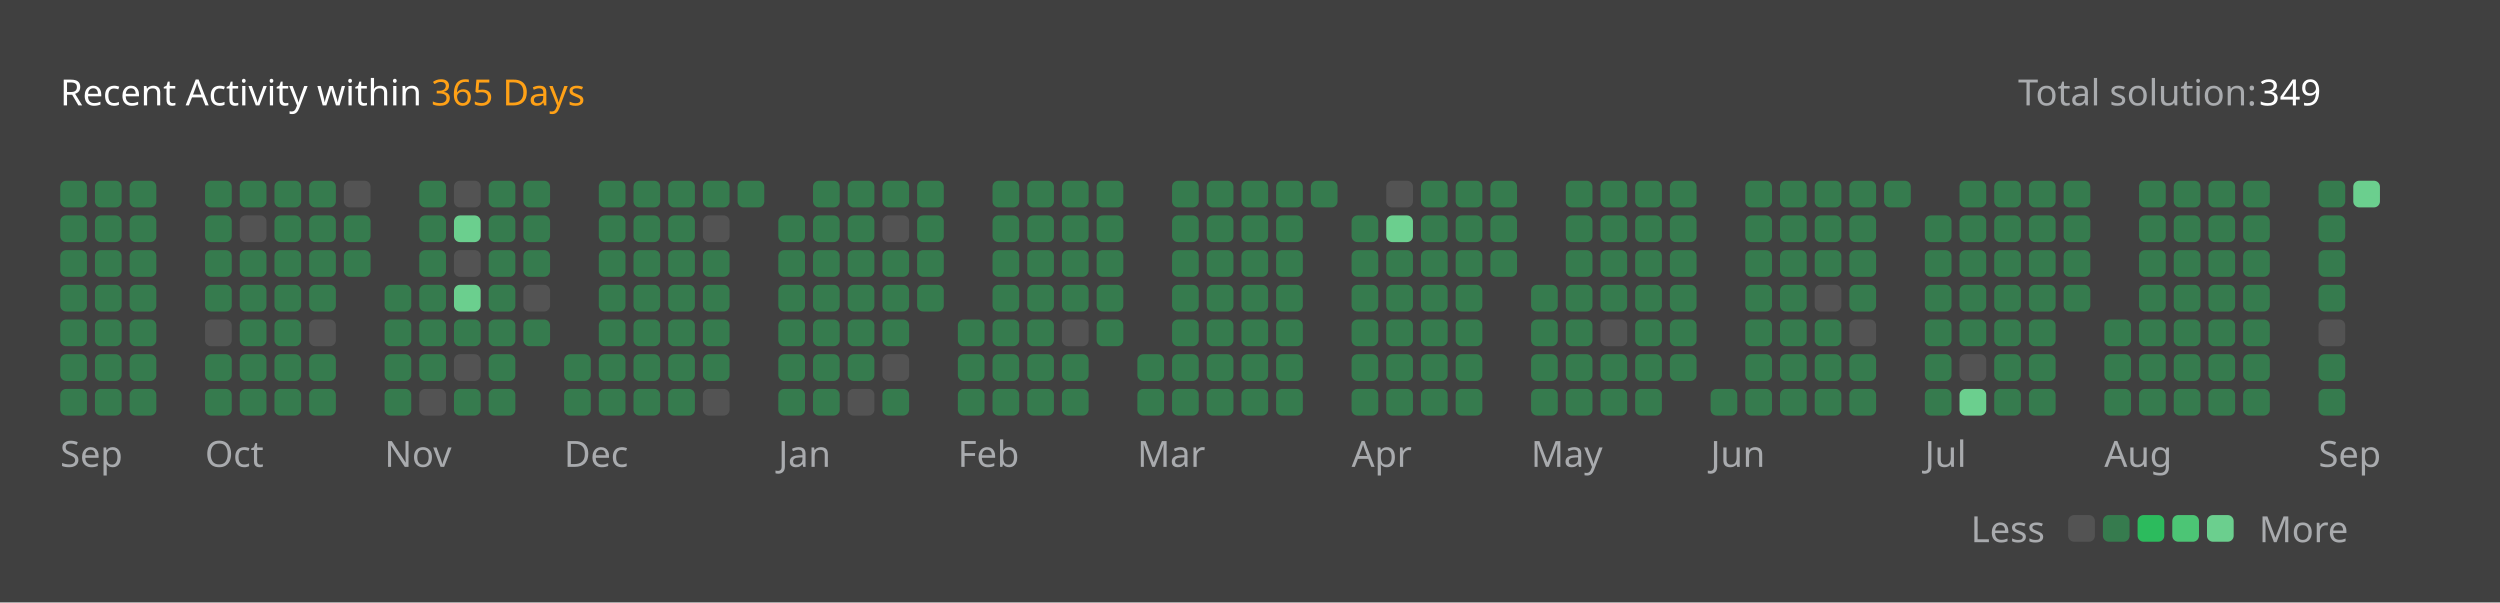
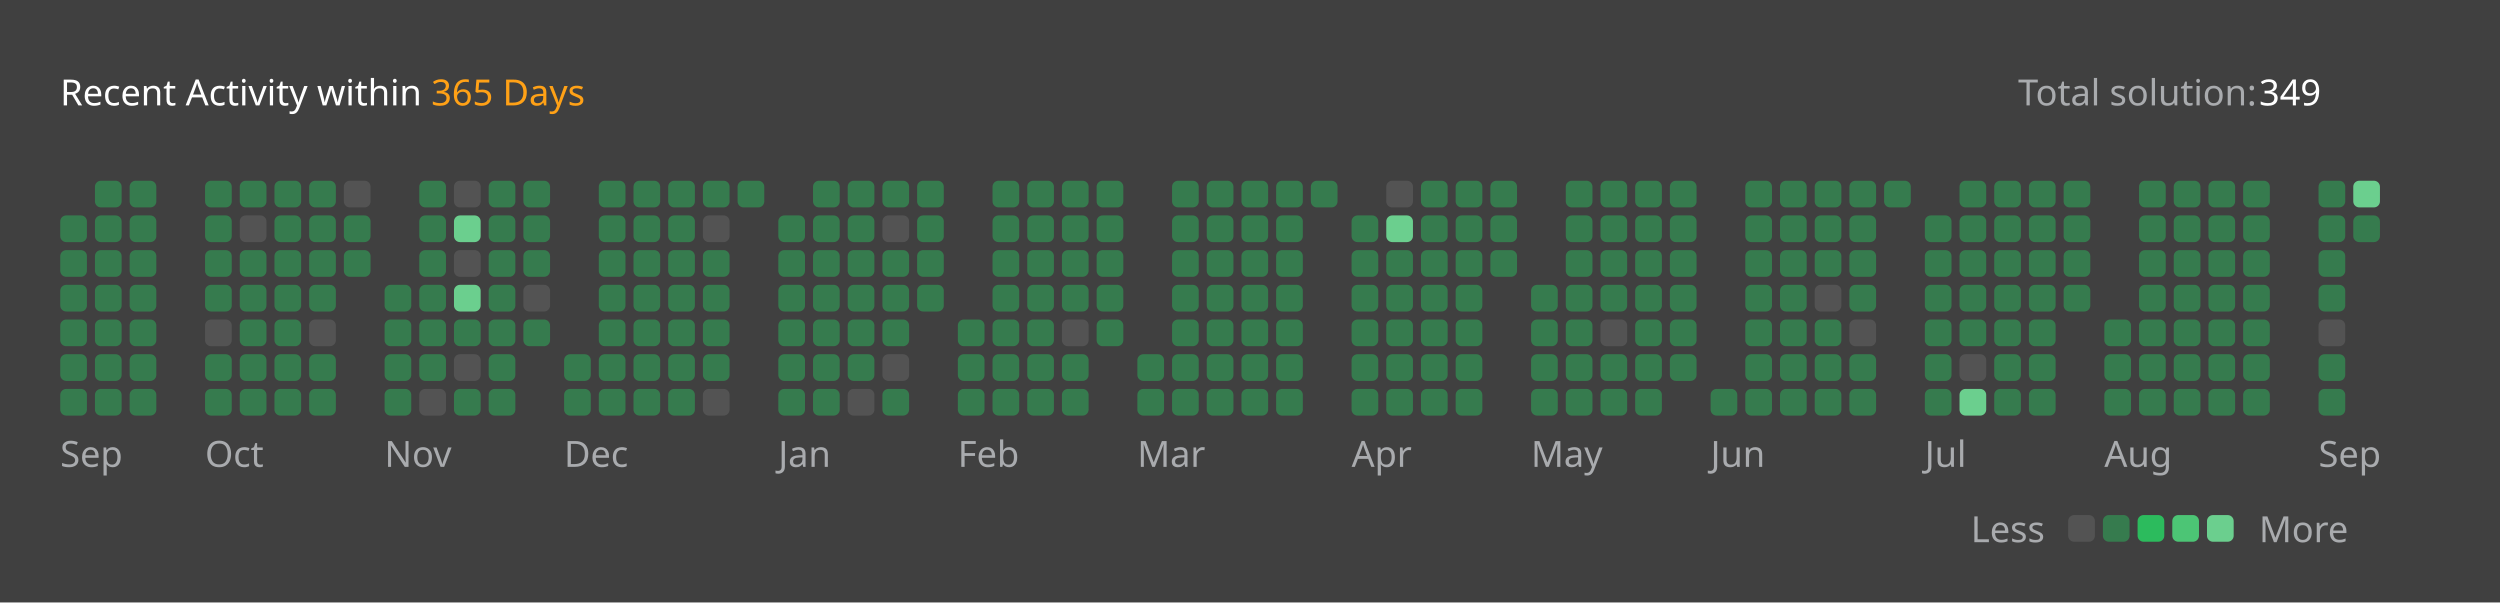
<svg xmlns="http://www.w3.org/2000/svg" version="1.1" height="200" width="830" viewBox="0 0 830 200">
  <style>*{font-family: "Segoe UI", Tahoma, Geneva, Verdana, sans-serif;}</style>
  <style>.title{font-weight: 500;font-size: 1rem;}</style>
  <style>.rotate-90{transform: rotate(-90deg);transform-origin: center;transform-box: fill-box;}</style>
  <style>.state{font-size: .75rem;}</style>
  <style>.light{color: #ffffff;fill: #ffffff;}</style>
  <style>.light-gray{color: #eff2f699;fill: #eff2f699;}</style>
  <style>.dark-gray{color: #ebebf54d;fill: #ebebf54d;}</style>
  <style>.gray{color: #747474;fill: #747474;}</style>
  <style>.orange{color: #ffa116;fill: #ffa116;}</style>
  <style>.background{color: #404040;fill: #404040;}</style>
  <style>.level-1-block{fill: #ffffff1a;}</style>
  <style>.level-2-block{fill: #2cb55d80;}</style>
  <style>.level-3-block{fill: #2cbb5dff;}</style>
  <style>.level-4-block{fill: #4cc575ff;}</style>
  <style>.level-5-block{fill: #6bcf8eff;}</style>
  <rect fill="#404040" x="0" y="0" width="830" height="200" rx="0.5rem" />
  <g text-anchor="start" text-decoration="1" class="title">
    <text x="20" y="35">
      <tspan class="light">Recent Activity within</tspan>
      <tspan class="orange">365 Days</tspan>
    </text>
  </g>
  <g class="state">
    <text x="670" y="35" class="light-gray"> Total solution: </text>
    <text x="750" y="35" class="light"> 349 </text>
    <text x="678.88" y="180" class="light-gray" text-anchor="end">Less</text>
    <rect x="686.64" y="171" width="8.86" height="8.86" rx="2" ry="2" class="level-1-block" />
    <rect x="698.16" y="171" width="8.86" height="8.86" rx="2" ry="2" class="level-2-block" />
    <rect x="709.68" y="171" width="8.86" height="8.86" rx="2" ry="2" class="level-3-block" />
    <rect x="721.2" y="171" width="8.86" height="8.86" rx="2" ry="2" class="level-4-block" />
    <rect x="732.72" y="171" width="8.86" height="8.86" rx="2" ry="2" class="level-5-block" />
    <text x="750" y="180" class="light-gray">More</text>
  </g>
  <g x="20" y="60">
    <g x="20" y="60">
      <g x="20.0" y="60">
-         <rect x="20.0" y="60.0" width="8.86" height="8.86" rx="2" ry="2" class="level-2-block" />
        <rect x="20.0" y="71.52" width="8.86" height="8.86" rx="2" ry="2" class="level-2-block" />
        <rect x="20.0" y="83.04" width="8.86" height="8.86" rx="2" ry="2" class="level-2-block" />
        <rect x="20.0" y="94.56" width="8.86" height="8.86" rx="2" ry="2" class="level-2-block" />
        <rect x="20.0" y="106.08" width="8.86" height="8.86" rx="2" ry="2" class="level-2-block" />
        <rect x="20.0" y="117.6" width="8.86" height="8.86" rx="2" ry="2" class="level-2-block" />
        <rect x="20.0" y="129.12" width="8.86" height="8.86" rx="2" ry="2" class="level-2-block" />
      </g>
      <g x="31.52" y="60">
        <rect x="31.52" y="60.0" width="8.86" height="8.86" rx="2" ry="2" class="level-2-block" />
        <rect x="31.52" y="71.52" width="8.86" height="8.86" rx="2" ry="2" class="level-2-block" />
        <rect x="31.52" y="83.04" width="8.86" height="8.86" rx="2" ry="2" class="level-2-block" />
        <rect x="31.52" y="94.56" width="8.86" height="8.86" rx="2" ry="2" class="level-2-block" />
        <rect x="31.52" y="106.08" width="8.86" height="8.86" rx="2" ry="2" class="level-2-block" />
        <rect x="31.52" y="117.6" width="8.86" height="8.86" rx="2" ry="2" class="level-2-block" />
        <rect x="31.52" y="129.12" width="8.86" height="8.86" rx="2" ry="2" class="level-2-block" />
      </g>
      <g x="43.04" y="60">
        <rect x="43.04" y="60.0" width="8.86" height="8.86" rx="2" ry="2" class="level-2-block" />
        <rect x="43.04" y="71.52" width="8.86" height="8.86" rx="2" ry="2" class="level-2-block" />
        <rect x="43.04" y="83.04" width="8.86" height="8.86" rx="2" ry="2" class="level-2-block" />
        <rect x="43.04" y="94.56" width="8.86" height="8.86" rx="2" ry="2" class="level-2-block" />
        <rect x="43.04" y="106.08" width="8.86" height="8.86" rx="2" ry="2" class="level-2-block" />
        <rect x="43.04" y="117.6" width="8.86" height="8.86" rx="2" ry="2" class="level-2-block" />
        <rect x="43.04" y="129.12" width="8.86" height="8.86" rx="2" ry="2" class="level-2-block" />
      </g>
      <text x="20.0" y="155" class="light-gray state">Sep</text>
    </g>
  </g>
  <g x="68.08" y="60">
    <g x="68.08" y="60">
      <g x="68.08" y="60">
        <rect x="68.08" y="60.0" width="8.86" height="8.86" rx="2" ry="2" class="level-2-block" />
        <rect x="68.08" y="71.52" width="8.86" height="8.86" rx="2" ry="2" class="level-2-block" />
        <rect x="68.08" y="83.04" width="8.86" height="8.86" rx="2" ry="2" class="level-2-block" />
        <rect x="68.08" y="94.56" width="8.86" height="8.86" rx="2" ry="2" class="level-2-block" />
        <rect x="68.08" y="106.08" width="8.86" height="8.86" rx="2" ry="2" class="level-1-block" />
        <rect x="68.08" y="117.6" width="8.86" height="8.86" rx="2" ry="2" class="level-2-block" />
        <rect x="68.08" y="129.12" width="8.86" height="8.86" rx="2" ry="2" class="level-2-block" />
      </g>
      <g x="79.6" y="60">
        <rect x="79.6" y="60.0" width="8.86" height="8.86" rx="2" ry="2" class="level-2-block" />
        <rect x="79.6" y="71.52" width="8.86" height="8.86" rx="2" ry="2" class="level-1-block" />
        <rect x="79.6" y="83.04" width="8.86" height="8.86" rx="2" ry="2" class="level-2-block" />
        <rect x="79.6" y="94.56" width="8.86" height="8.86" rx="2" ry="2" class="level-2-block" />
        <rect x="79.6" y="106.08" width="8.86" height="8.86" rx="2" ry="2" class="level-2-block" />
        <rect x="79.6" y="117.6" width="8.86" height="8.86" rx="2" ry="2" class="level-2-block" />
        <rect x="79.6" y="129.12" width="8.86" height="8.86" rx="2" ry="2" class="level-2-block" />
      </g>
      <g x="91.12" y="60">
        <rect x="91.12" y="60.0" width="8.86" height="8.86" rx="2" ry="2" class="level-2-block" />
        <rect x="91.12" y="71.52" width="8.86" height="8.86" rx="2" ry="2" class="level-2-block" />
        <rect x="91.12" y="83.04" width="8.86" height="8.86" rx="2" ry="2" class="level-2-block" />
        <rect x="91.12" y="94.56" width="8.86" height="8.86" rx="2" ry="2" class="level-2-block" />
        <rect x="91.12" y="106.08" width="8.86" height="8.86" rx="2" ry="2" class="level-2-block" />
        <rect x="91.12" y="117.6" width="8.86" height="8.86" rx="2" ry="2" class="level-2-block" />
        <rect x="91.12" y="129.12" width="8.86" height="8.86" rx="2" ry="2" class="level-2-block" />
      </g>
      <g x="102.64" y="60">
        <rect x="102.64" y="60.0" width="8.86" height="8.86" rx="2" ry="2" class="level-2-block" />
        <rect x="102.64" y="71.52" width="8.86" height="8.86" rx="2" ry="2" class="level-2-block" />
        <rect x="102.64" y="83.04" width="8.86" height="8.86" rx="2" ry="2" class="level-2-block" />
        <rect x="102.64" y="94.56" width="8.86" height="8.86" rx="2" ry="2" class="level-2-block" />
        <rect x="102.64" y="106.08" width="8.86" height="8.86" rx="2" ry="2" class="level-1-block" />
        <rect x="102.64" y="117.6" width="8.86" height="8.86" rx="2" ry="2" class="level-2-block" />
        <rect x="102.64" y="129.12" width="8.86" height="8.86" rx="2" ry="2" class="level-2-block" />
      </g>
      <g x="114.16" y="60">
        <rect x="114.16" y="60.0" width="8.86" height="8.86" rx="2" ry="2" class="level-1-block" />
        <rect x="114.16" y="71.52" width="8.86" height="8.86" rx="2" ry="2" class="level-2-block" />
        <rect x="114.16" y="83.04" width="8.86" height="8.86" rx="2" ry="2" class="level-2-block" />
      </g>
      <text x="68.08" y="155" class="light-gray state">Oct</text>
    </g>
  </g>
  <g x="127.68" y="60">
    <g x="127.68" y="60">
      <g x="127.68" y="60">
        <rect x="127.68" y="94.56" width="8.86" height="8.86" rx="2" ry="2" class="level-2-block" />
        <rect x="127.68" y="106.08" width="8.86" height="8.86" rx="2" ry="2" class="level-2-block" />
        <rect x="127.68" y="117.6" width="8.86" height="8.86" rx="2" ry="2" class="level-2-block" />
        <rect x="127.68" y="129.12" width="8.86" height="8.86" rx="2" ry="2" class="level-2-block" />
      </g>
      <g x="139.2" y="60">
        <rect x="139.2" y="60.0" width="8.86" height="8.86" rx="2" ry="2" class="level-2-block" />
        <rect x="139.2" y="71.52" width="8.86" height="8.86" rx="2" ry="2" class="level-2-block" />
        <rect x="139.2" y="83.04" width="8.86" height="8.86" rx="2" ry="2" class="level-2-block" />
        <rect x="139.2" y="94.56" width="8.86" height="8.86" rx="2" ry="2" class="level-2-block" />
        <rect x="139.2" y="106.08" width="8.86" height="8.86" rx="2" ry="2" class="level-2-block" />
        <rect x="139.2" y="117.6" width="8.86" height="8.86" rx="2" ry="2" class="level-2-block" />
        <rect x="139.2" y="129.12" width="8.86" height="8.86" rx="2" ry="2" class="level-1-block" />
      </g>
      <g x="150.72" y="60">
        <rect x="150.72" y="60.0" width="8.86" height="8.86" rx="2" ry="2" class="level-1-block" />
        <rect x="150.72" y="71.52" width="8.86" height="8.86" rx="2" ry="2" class="level-5-block" />
        <rect x="150.72" y="83.04" width="8.86" height="8.86" rx="2" ry="2" class="level-1-block" />
        <rect x="150.72" y="94.56" width="8.86" height="8.86" rx="2" ry="2" class="level-5-block" />
        <rect x="150.72" y="106.08" width="8.86" height="8.86" rx="2" ry="2" class="level-2-block" />
        <rect x="150.72" y="117.6" width="8.86" height="8.86" rx="2" ry="2" class="level-1-block" />
        <rect x="150.72" y="129.12" width="8.86" height="8.86" rx="2" ry="2" class="level-2-block" />
      </g>
      <g x="162.24" y="60">
        <rect x="162.24" y="60.0" width="8.86" height="8.86" rx="2" ry="2" class="level-2-block" />
        <rect x="162.24" y="71.52" width="8.86" height="8.86" rx="2" ry="2" class="level-2-block" />
        <rect x="162.24" y="83.04" width="8.86" height="8.86" rx="2" ry="2" class="level-2-block" />
        <rect x="162.24" y="94.56" width="8.86" height="8.86" rx="2" ry="2" class="level-2-block" />
        <rect x="162.24" y="106.08" width="8.86" height="8.86" rx="2" ry="2" class="level-2-block" />
        <rect x="162.24" y="117.6" width="8.86" height="8.86" rx="2" ry="2" class="level-2-block" />
        <rect x="162.24" y="129.12" width="8.86" height="8.86" rx="2" ry="2" class="level-2-block" />
      </g>
      <g x="173.76" y="60">
        <rect x="173.76" y="60.0" width="8.86" height="8.86" rx="2" ry="2" class="level-2-block" />
        <rect x="173.76" y="71.52" width="8.86" height="8.86" rx="2" ry="2" class="level-2-block" />
        <rect x="173.76" y="83.04" width="8.86" height="8.86" rx="2" ry="2" class="level-2-block" />
        <rect x="173.76" y="94.56" width="8.86" height="8.86" rx="2" ry="2" class="level-1-block" />
        <rect x="173.76" y="106.08" width="8.86" height="8.86" rx="2" ry="2" class="level-2-block" />
      </g>
      <text x="127.68" y="155" class="light-gray state">Nov</text>
    </g>
  </g>
  <g x="187.28" y="60">
    <g x="187.28" y="60">
      <g x="187.28" y="60">
        <rect x="187.28" y="117.6" width="8.86" height="8.86" rx="2" ry="2" class="level-2-block" />
        <rect x="187.28" y="129.12" width="8.86" height="8.86" rx="2" ry="2" class="level-2-block" />
      </g>
      <g x="198.8" y="60">
        <rect x="198.8" y="60.0" width="8.86" height="8.86" rx="2" ry="2" class="level-2-block" />
        <rect x="198.8" y="71.52" width="8.86" height="8.86" rx="2" ry="2" class="level-2-block" />
        <rect x="198.8" y="83.04" width="8.86" height="8.86" rx="2" ry="2" class="level-2-block" />
        <rect x="198.8" y="94.56" width="8.86" height="8.86" rx="2" ry="2" class="level-2-block" />
        <rect x="198.8" y="106.08" width="8.86" height="8.86" rx="2" ry="2" class="level-2-block" />
        <rect x="198.8" y="117.6" width="8.86" height="8.86" rx="2" ry="2" class="level-2-block" />
        <rect x="198.8" y="129.12" width="8.86" height="8.86" rx="2" ry="2" class="level-2-block" />
      </g>
      <g x="210.32" y="60">
        <rect x="210.32" y="60.0" width="8.86" height="8.86" rx="2" ry="2" class="level-2-block" />
        <rect x="210.32" y="71.52" width="8.86" height="8.86" rx="2" ry="2" class="level-2-block" />
        <rect x="210.32" y="83.04" width="8.86" height="8.86" rx="2" ry="2" class="level-2-block" />
        <rect x="210.32" y="94.56" width="8.86" height="8.86" rx="2" ry="2" class="level-2-block" />
        <rect x="210.32" y="106.08" width="8.86" height="8.86" rx="2" ry="2" class="level-2-block" />
        <rect x="210.32" y="117.6" width="8.86" height="8.86" rx="2" ry="2" class="level-2-block" />
        <rect x="210.32" y="129.12" width="8.86" height="8.86" rx="2" ry="2" class="level-2-block" />
      </g>
      <g x="221.84" y="60">
        <rect x="221.84" y="60.0" width="8.86" height="8.86" rx="2" ry="2" class="level-2-block" />
        <rect x="221.84" y="71.52" width="8.86" height="8.86" rx="2" ry="2" class="level-2-block" />
        <rect x="221.84" y="83.04" width="8.86" height="8.86" rx="2" ry="2" class="level-2-block" />
        <rect x="221.84" y="94.56" width="8.86" height="8.86" rx="2" ry="2" class="level-2-block" />
        <rect x="221.84" y="106.08" width="8.86" height="8.86" rx="2" ry="2" class="level-2-block" />
        <rect x="221.84" y="117.6" width="8.86" height="8.86" rx="2" ry="2" class="level-2-block" />
        <rect x="221.84" y="129.12" width="8.86" height="8.86" rx="2" ry="2" class="level-2-block" />
      </g>
      <g x="233.36" y="60">
        <rect x="233.36" y="60.0" width="8.86" height="8.86" rx="2" ry="2" class="level-2-block" />
        <rect x="233.36" y="71.52" width="8.86" height="8.86" rx="2" ry="2" class="level-1-block" />
        <rect x="233.36" y="83.04" width="8.86" height="8.86" rx="2" ry="2" class="level-2-block" />
        <rect x="233.36" y="94.56" width="8.86" height="8.86" rx="2" ry="2" class="level-2-block" />
        <rect x="233.36" y="106.08" width="8.86" height="8.86" rx="2" ry="2" class="level-2-block" />
        <rect x="233.36" y="117.6" width="8.86" height="8.86" rx="2" ry="2" class="level-2-block" />
        <rect x="233.36" y="129.12" width="8.86" height="8.86" rx="2" ry="2" class="level-1-block" />
      </g>
      <g x="244.88" y="60">
        <rect x="244.88" y="60.0" width="8.86" height="8.86" rx="2" ry="2" class="level-2-block" />
      </g>
      <text x="187.28" y="155" class="light-gray state">Dec</text>
    </g>
  </g>
  <g x="258.4" y="60">
    <g x="258.4" y="60">
      <g x="258.4" y="60">
        <rect x="258.4" y="71.52" width="8.86" height="8.86" rx="2" ry="2" class="level-2-block" />
        <rect x="258.4" y="83.04" width="8.86" height="8.86" rx="2" ry="2" class="level-2-block" />
        <rect x="258.4" y="94.56" width="8.86" height="8.86" rx="2" ry="2" class="level-2-block" />
        <rect x="258.4" y="106.08" width="8.86" height="8.86" rx="2" ry="2" class="level-2-block" />
        <rect x="258.4" y="117.6" width="8.86" height="8.86" rx="2" ry="2" class="level-2-block" />
        <rect x="258.4" y="129.12" width="8.86" height="8.86" rx="2" ry="2" class="level-2-block" />
      </g>
      <g x="269.92" y="60">
        <rect x="269.92" y="60.0" width="8.86" height="8.86" rx="2" ry="2" class="level-2-block" />
        <rect x="269.92" y="71.52" width="8.86" height="8.86" rx="2" ry="2" class="level-2-block" />
        <rect x="269.92" y="83.04" width="8.86" height="8.86" rx="2" ry="2" class="level-2-block" />
        <rect x="269.92" y="94.56" width="8.86" height="8.86" rx="2" ry="2" class="level-2-block" />
        <rect x="269.92" y="106.08" width="8.86" height="8.86" rx="2" ry="2" class="level-2-block" />
        <rect x="269.92" y="117.6" width="8.86" height="8.86" rx="2" ry="2" class="level-2-block" />
        <rect x="269.92" y="129.12" width="8.86" height="8.86" rx="2" ry="2" class="level-2-block" />
      </g>
      <g x="281.44" y="60">
        <rect x="281.44" y="60.0" width="8.86" height="8.86" rx="2" ry="2" class="level-2-block" />
        <rect x="281.44" y="71.52" width="8.86" height="8.86" rx="2" ry="2" class="level-2-block" />
        <rect x="281.44" y="83.04" width="8.86" height="8.86" rx="2" ry="2" class="level-2-block" />
        <rect x="281.44" y="94.56" width="8.86" height="8.86" rx="2" ry="2" class="level-2-block" />
        <rect x="281.44" y="106.08" width="8.86" height="8.86" rx="2" ry="2" class="level-2-block" />
        <rect x="281.44" y="117.6" width="8.86" height="8.86" rx="2" ry="2" class="level-2-block" />
        <rect x="281.44" y="129.12" width="8.86" height="8.86" rx="2" ry="2" class="level-1-block" />
      </g>
      <g x="292.96" y="60">
        <rect x="292.96" y="60.0" width="8.86" height="8.86" rx="2" ry="2" class="level-2-block" />
        <rect x="292.96" y="71.52" width="8.86" height="8.86" rx="2" ry="2" class="level-1-block" />
        <rect x="292.96" y="83.04" width="8.86" height="8.86" rx="2" ry="2" class="level-2-block" />
        <rect x="292.96" y="94.56" width="8.86" height="8.86" rx="2" ry="2" class="level-2-block" />
        <rect x="292.96" y="106.08" width="8.86" height="8.86" rx="2" ry="2" class="level-2-block" />
        <rect x="292.96" y="117.6" width="8.86" height="8.86" rx="2" ry="2" class="level-1-block" />
        <rect x="292.96" y="129.12" width="8.86" height="8.86" rx="2" ry="2" class="level-2-block" />
      </g>
      <g x="304.48" y="60">
        <rect x="304.48" y="60.0" width="8.86" height="8.86" rx="2" ry="2" class="level-2-block" />
        <rect x="304.48" y="71.52" width="8.86" height="8.86" rx="2" ry="2" class="level-2-block" />
        <rect x="304.48" y="83.04" width="8.86" height="8.86" rx="2" ry="2" class="level-2-block" />
        <rect x="304.48" y="94.56" width="8.86" height="8.86" rx="2" ry="2" class="level-2-block" />
      </g>
      <text x="258.4" y="155" class="light-gray state">Jan</text>
    </g>
  </g>
  <g x="318.0" y="60">
    <g x="318.0" y="60">
      <g x="318.0" y="60">
        <rect x="318.0" y="106.08" width="8.86" height="8.86" rx="2" ry="2" class="level-2-block" />
        <rect x="318.0" y="117.6" width="8.86" height="8.86" rx="2" ry="2" class="level-2-block" />
        <rect x="318.0" y="129.12" width="8.86" height="8.86" rx="2" ry="2" class="level-2-block" />
      </g>
      <g x="329.52" y="60">
        <rect x="329.52" y="60.0" width="8.86" height="8.86" rx="2" ry="2" class="level-2-block" />
        <rect x="329.52" y="71.52" width="8.86" height="8.86" rx="2" ry="2" class="level-2-block" />
        <rect x="329.52" y="83.04" width="8.86" height="8.86" rx="2" ry="2" class="level-2-block" />
        <rect x="329.52" y="94.56" width="8.86" height="8.86" rx="2" ry="2" class="level-2-block" />
        <rect x="329.52" y="106.08" width="8.86" height="8.86" rx="2" ry="2" class="level-2-block" />
        <rect x="329.52" y="117.6" width="8.86" height="8.86" rx="2" ry="2" class="level-2-block" />
        <rect x="329.52" y="129.12" width="8.86" height="8.86" rx="2" ry="2" class="level-2-block" />
      </g>
      <g x="341.04" y="60">
        <rect x="341.04" y="60.0" width="8.86" height="8.86" rx="2" ry="2" class="level-2-block" />
        <rect x="341.04" y="71.52" width="8.86" height="8.86" rx="2" ry="2" class="level-2-block" />
        <rect x="341.04" y="83.04" width="8.86" height="8.86" rx="2" ry="2" class="level-2-block" />
        <rect x="341.04" y="94.56" width="8.86" height="8.86" rx="2" ry="2" class="level-2-block" />
        <rect x="341.04" y="106.08" width="8.86" height="8.86" rx="2" ry="2" class="level-2-block" />
        <rect x="341.04" y="117.6" width="8.86" height="8.86" rx="2" ry="2" class="level-2-block" />
        <rect x="341.04" y="129.12" width="8.86" height="8.86" rx="2" ry="2" class="level-2-block" />
      </g>
      <g x="352.56" y="60">
        <rect x="352.56" y="60.0" width="8.86" height="8.86" rx="2" ry="2" class="level-2-block" />
        <rect x="352.56" y="71.52" width="8.86" height="8.86" rx="2" ry="2" class="level-2-block" />
        <rect x="352.56" y="83.04" width="8.86" height="8.86" rx="2" ry="2" class="level-2-block" />
        <rect x="352.56" y="94.56" width="8.86" height="8.86" rx="2" ry="2" class="level-2-block" />
        <rect x="352.56" y="106.08" width="8.86" height="8.86" rx="2" ry="2" class="level-1-block" />
        <rect x="352.56" y="117.6" width="8.86" height="8.86" rx="2" ry="2" class="level-2-block" />
        <rect x="352.56" y="129.12" width="8.86" height="8.86" rx="2" ry="2" class="level-2-block" />
      </g>
      <g x="364.08" y="60">
        <rect x="364.08" y="60.0" width="8.86" height="8.86" rx="2" ry="2" class="level-2-block" />
        <rect x="364.08" y="71.52" width="8.86" height="8.86" rx="2" ry="2" class="level-2-block" />
        <rect x="364.08" y="83.04" width="8.86" height="8.86" rx="2" ry="2" class="level-2-block" />
        <rect x="364.08" y="94.56" width="8.86" height="8.86" rx="2" ry="2" class="level-2-block" />
        <rect x="364.08" y="106.08" width="8.86" height="8.86" rx="2" ry="2" class="level-2-block" />
      </g>
      <text x="318.0" y="155" class="light-gray state">Feb</text>
    </g>
  </g>
  <g x="377.6" y="60">
    <g x="377.6" y="60">
      <g x="377.6" y="60">
        <rect x="377.6" y="117.6" width="8.86" height="8.86" rx="2" ry="2" class="level-2-block" />
        <rect x="377.6" y="129.12" width="8.86" height="8.86" rx="2" ry="2" class="level-2-block" />
      </g>
      <g x="389.12" y="60">
        <rect x="389.12" y="60.0" width="8.86" height="8.86" rx="2" ry="2" class="level-2-block" />
        <rect x="389.12" y="71.52" width="8.86" height="8.86" rx="2" ry="2" class="level-2-block" />
        <rect x="389.12" y="83.04" width="8.86" height="8.86" rx="2" ry="2" class="level-2-block" />
        <rect x="389.12" y="94.56" width="8.86" height="8.86" rx="2" ry="2" class="level-2-block" />
        <rect x="389.12" y="106.08" width="8.86" height="8.86" rx="2" ry="2" class="level-2-block" />
        <rect x="389.12" y="117.6" width="8.86" height="8.86" rx="2" ry="2" class="level-2-block" />
        <rect x="389.12" y="129.12" width="8.86" height="8.86" rx="2" ry="2" class="level-2-block" />
      </g>
      <g x="400.64" y="60">
        <rect x="400.64" y="60.0" width="8.86" height="8.86" rx="2" ry="2" class="level-2-block" />
        <rect x="400.64" y="71.52" width="8.86" height="8.86" rx="2" ry="2" class="level-2-block" />
        <rect x="400.64" y="83.04" width="8.86" height="8.86" rx="2" ry="2" class="level-2-block" />
        <rect x="400.64" y="94.56" width="8.86" height="8.86" rx="2" ry="2" class="level-2-block" />
        <rect x="400.64" y="106.08" width="8.86" height="8.86" rx="2" ry="2" class="level-2-block" />
        <rect x="400.64" y="117.6" width="8.86" height="8.86" rx="2" ry="2" class="level-2-block" />
        <rect x="400.64" y="129.12" width="8.86" height="8.86" rx="2" ry="2" class="level-2-block" />
      </g>
      <g x="412.16" y="60">
        <rect x="412.16" y="60.0" width="8.86" height="8.86" rx="2" ry="2" class="level-2-block" />
        <rect x="412.16" y="71.52" width="8.86" height="8.86" rx="2" ry="2" class="level-2-block" />
        <rect x="412.16" y="83.04" width="8.86" height="8.86" rx="2" ry="2" class="level-2-block" />
        <rect x="412.16" y="94.56" width="8.86" height="8.86" rx="2" ry="2" class="level-2-block" />
        <rect x="412.16" y="106.08" width="8.86" height="8.86" rx="2" ry="2" class="level-2-block" />
        <rect x="412.16" y="117.6" width="8.86" height="8.86" rx="2" ry="2" class="level-2-block" />
        <rect x="412.16" y="129.12" width="8.86" height="8.86" rx="2" ry="2" class="level-2-block" />
      </g>
      <g x="423.68" y="60">
        <rect x="423.68" y="60.0" width="8.86" height="8.86" rx="2" ry="2" class="level-2-block" />
        <rect x="423.68" y="71.52" width="8.86" height="8.86" rx="2" ry="2" class="level-2-block" />
        <rect x="423.68" y="83.04" width="8.86" height="8.86" rx="2" ry="2" class="level-2-block" />
        <rect x="423.68" y="94.56" width="8.86" height="8.86" rx="2" ry="2" class="level-2-block" />
        <rect x="423.68" y="106.08" width="8.86" height="8.86" rx="2" ry="2" class="level-2-block" />
        <rect x="423.68" y="117.6" width="8.86" height="8.86" rx="2" ry="2" class="level-2-block" />
        <rect x="423.68" y="129.12" width="8.86" height="8.86" rx="2" ry="2" class="level-2-block" />
      </g>
      <g x="435.2" y="60">
        <rect x="435.2" y="60.0" width="8.86" height="8.86" rx="2" ry="2" class="level-2-block" />
      </g>
      <text x="377.6" y="155" class="light-gray state">Mar</text>
    </g>
  </g>
  <g x="448.72" y="60">
    <g x="448.72" y="60">
      <g x="448.72" y="60">
        <rect x="448.72" y="71.52" width="8.86" height="8.86" rx="2" ry="2" class="level-2-block" />
        <rect x="448.72" y="83.04" width="8.86" height="8.86" rx="2" ry="2" class="level-2-block" />
        <rect x="448.72" y="94.56" width="8.86" height="8.86" rx="2" ry="2" class="level-2-block" />
        <rect x="448.72" y="106.08" width="8.86" height="8.86" rx="2" ry="2" class="level-2-block" />
        <rect x="448.72" y="117.6" width="8.86" height="8.86" rx="2" ry="2" class="level-2-block" />
        <rect x="448.72" y="129.12" width="8.86" height="8.86" rx="2" ry="2" class="level-2-block" />
      </g>
      <g x="460.24" y="60">
        <rect x="460.24" y="60.0" width="8.86" height="8.86" rx="2" ry="2" class="level-1-block" />
        <rect x="460.24" y="71.52" width="8.86" height="8.86" rx="2" ry="2" class="level-5-block" />
        <rect x="460.24" y="83.04" width="8.86" height="8.86" rx="2" ry="2" class="level-2-block" />
        <rect x="460.24" y="94.56" width="8.86" height="8.86" rx="2" ry="2" class="level-2-block" />
        <rect x="460.24" y="106.08" width="8.86" height="8.86" rx="2" ry="2" class="level-2-block" />
        <rect x="460.24" y="117.6" width="8.86" height="8.86" rx="2" ry="2" class="level-2-block" />
        <rect x="460.24" y="129.12" width="8.86" height="8.86" rx="2" ry="2" class="level-2-block" />
      </g>
      <g x="471.76" y="60">
        <rect x="471.76" y="60.0" width="8.86" height="8.86" rx="2" ry="2" class="level-2-block" />
        <rect x="471.76" y="71.52" width="8.86" height="8.86" rx="2" ry="2" class="level-2-block" />
        <rect x="471.76" y="83.04" width="8.86" height="8.86" rx="2" ry="2" class="level-2-block" />
        <rect x="471.76" y="94.56" width="8.86" height="8.86" rx="2" ry="2" class="level-2-block" />
        <rect x="471.76" y="106.08" width="8.86" height="8.86" rx="2" ry="2" class="level-2-block" />
        <rect x="471.76" y="117.6" width="8.86" height="8.86" rx="2" ry="2" class="level-2-block" />
        <rect x="471.76" y="129.12" width="8.86" height="8.86" rx="2" ry="2" class="level-2-block" />
      </g>
      <g x="483.28" y="60">
        <rect x="483.28" y="60.0" width="8.86" height="8.86" rx="2" ry="2" class="level-2-block" />
        <rect x="483.28" y="71.52" width="8.86" height="8.86" rx="2" ry="2" class="level-2-block" />
        <rect x="483.28" y="83.04" width="8.86" height="8.86" rx="2" ry="2" class="level-2-block" />
        <rect x="483.28" y="94.56" width="8.86" height="8.86" rx="2" ry="2" class="level-2-block" />
        <rect x="483.28" y="106.08" width="8.86" height="8.86" rx="2" ry="2" class="level-2-block" />
        <rect x="483.28" y="117.6" width="8.86" height="8.86" rx="2" ry="2" class="level-2-block" />
        <rect x="483.28" y="129.12" width="8.86" height="8.86" rx="2" ry="2" class="level-2-block" />
      </g>
      <g x="494.8" y="60">
        <rect x="494.8" y="60.0" width="8.86" height="8.86" rx="2" ry="2" class="level-2-block" />
        <rect x="494.8" y="71.52" width="8.86" height="8.86" rx="2" ry="2" class="level-2-block" />
        <rect x="494.8" y="83.04" width="8.86" height="8.86" rx="2" ry="2" class="level-2-block" />
      </g>
      <text x="448.72" y="155" class="light-gray state">Apr</text>
    </g>
  </g>
  <g x="508.32" y="60">
    <g x="508.32" y="60">
      <g x="508.32" y="60">
        <rect x="508.32" y="94.56" width="8.86" height="8.86" rx="2" ry="2" class="level-2-block" />
        <rect x="508.32" y="106.08" width="8.86" height="8.86" rx="2" ry="2" class="level-2-block" />
        <rect x="508.32" y="117.6" width="8.86" height="8.86" rx="2" ry="2" class="level-2-block" />
        <rect x="508.32" y="129.12" width="8.86" height="8.86" rx="2" ry="2" class="level-2-block" />
      </g>
      <g x="519.84" y="60">
        <rect x="519.84" y="60.0" width="8.86" height="8.86" rx="2" ry="2" class="level-2-block" />
        <rect x="519.84" y="71.52" width="8.86" height="8.86" rx="2" ry="2" class="level-2-block" />
        <rect x="519.84" y="83.04" width="8.86" height="8.86" rx="2" ry="2" class="level-2-block" />
        <rect x="519.84" y="94.56" width="8.86" height="8.86" rx="2" ry="2" class="level-2-block" />
        <rect x="519.84" y="106.08" width="8.86" height="8.86" rx="2" ry="2" class="level-2-block" />
        <rect x="519.84" y="117.6" width="8.86" height="8.86" rx="2" ry="2" class="level-2-block" />
        <rect x="519.84" y="129.12" width="8.86" height="8.86" rx="2" ry="2" class="level-2-block" />
      </g>
      <g x="531.36" y="60">
        <rect x="531.36" y="60.0" width="8.86" height="8.86" rx="2" ry="2" class="level-2-block" />
        <rect x="531.36" y="71.52" width="8.86" height="8.86" rx="2" ry="2" class="level-2-block" />
        <rect x="531.36" y="83.04" width="8.86" height="8.86" rx="2" ry="2" class="level-2-block" />
        <rect x="531.36" y="94.56" width="8.86" height="8.86" rx="2" ry="2" class="level-2-block" />
        <rect x="531.36" y="106.08" width="8.86" height="8.86" rx="2" ry="2" class="level-1-block" />
        <rect x="531.36" y="117.6" width="8.86" height="8.86" rx="2" ry="2" class="level-2-block" />
        <rect x="531.36" y="129.12" width="8.86" height="8.86" rx="2" ry="2" class="level-2-block" />
      </g>
      <g x="542.88" y="60">
        <rect x="542.88" y="60.0" width="8.86" height="8.86" rx="2" ry="2" class="level-2-block" />
        <rect x="542.88" y="71.52" width="8.86" height="8.86" rx="2" ry="2" class="level-2-block" />
        <rect x="542.88" y="83.04" width="8.86" height="8.86" rx="2" ry="2" class="level-2-block" />
        <rect x="542.88" y="94.56" width="8.86" height="8.86" rx="2" ry="2" class="level-2-block" />
        <rect x="542.88" y="106.08" width="8.86" height="8.86" rx="2" ry="2" class="level-2-block" />
        <rect x="542.88" y="117.6" width="8.86" height="8.86" rx="2" ry="2" class="level-2-block" />
        <rect x="542.88" y="129.12" width="8.86" height="8.86" rx="2" ry="2" class="level-2-block" />
      </g>
      <g x="554.4" y="60">
        <rect x="554.4" y="60.0" width="8.86" height="8.86" rx="2" ry="2" class="level-2-block" />
        <rect x="554.4" y="71.52" width="8.86" height="8.86" rx="2" ry="2" class="level-2-block" />
        <rect x="554.4" y="83.04" width="8.86" height="8.86" rx="2" ry="2" class="level-2-block" />
        <rect x="554.4" y="94.56" width="8.86" height="8.86" rx="2" ry="2" class="level-2-block" />
        <rect x="554.4" y="106.08" width="8.86" height="8.86" rx="2" ry="2" class="level-2-block" />
        <rect x="554.4" y="117.6" width="8.86" height="8.86" rx="2" ry="2" class="level-2-block" />
      </g>
      <text x="508.32" y="155" class="light-gray state">May</text>
    </g>
  </g>
  <g x="567.92" y="60">
    <g x="567.92" y="60">
      <g x="567.92" y="60">
        <rect x="567.92" y="129.12" width="8.86" height="8.86" rx="2" ry="2" class="level-2-block" />
      </g>
      <g x="579.44" y="60">
        <rect x="579.44" y="60.0" width="8.86" height="8.86" rx="2" ry="2" class="level-2-block" />
        <rect x="579.44" y="71.52" width="8.86" height="8.86" rx="2" ry="2" class="level-2-block" />
        <rect x="579.44" y="83.04" width="8.86" height="8.86" rx="2" ry="2" class="level-2-block" />
        <rect x="579.44" y="94.56" width="8.86" height="8.86" rx="2" ry="2" class="level-2-block" />
        <rect x="579.44" y="106.08" width="8.86" height="8.86" rx="2" ry="2" class="level-2-block" />
        <rect x="579.44" y="117.6" width="8.86" height="8.86" rx="2" ry="2" class="level-2-block" />
        <rect x="579.44" y="129.12" width="8.86" height="8.86" rx="2" ry="2" class="level-2-block" />
      </g>
      <g x="590.96" y="60">
        <rect x="590.96" y="60.0" width="8.86" height="8.86" rx="2" ry="2" class="level-2-block" />
        <rect x="590.96" y="71.52" width="8.86" height="8.86" rx="2" ry="2" class="level-2-block" />
        <rect x="590.96" y="83.04" width="8.86" height="8.86" rx="2" ry="2" class="level-2-block" />
        <rect x="590.96" y="94.56" width="8.86" height="8.86" rx="2" ry="2" class="level-2-block" />
        <rect x="590.96" y="106.08" width="8.86" height="8.86" rx="2" ry="2" class="level-2-block" />
        <rect x="590.96" y="117.6" width="8.86" height="8.86" rx="2" ry="2" class="level-2-block" />
        <rect x="590.96" y="129.12" width="8.86" height="8.86" rx="2" ry="2" class="level-2-block" />
      </g>
      <g x="602.48" y="60">
        <rect x="602.48" y="60.0" width="8.86" height="8.86" rx="2" ry="2" class="level-2-block" />
        <rect x="602.48" y="71.52" width="8.86" height="8.86" rx="2" ry="2" class="level-2-block" />
        <rect x="602.48" y="83.04" width="8.86" height="8.86" rx="2" ry="2" class="level-2-block" />
        <rect x="602.48" y="94.56" width="8.86" height="8.86" rx="2" ry="2" class="level-1-block" />
        <rect x="602.48" y="106.08" width="8.86" height="8.86" rx="2" ry="2" class="level-2-block" />
        <rect x="602.48" y="117.6" width="8.86" height="8.86" rx="2" ry="2" class="level-2-block" />
        <rect x="602.48" y="129.12" width="8.86" height="8.86" rx="2" ry="2" class="level-2-block" />
      </g>
      <g x="614" y="60">
        <rect x="614" y="60.0" width="8.86" height="8.86" rx="2" ry="2" class="level-2-block" />
        <rect x="614" y="71.52" width="8.86" height="8.86" rx="2" ry="2" class="level-2-block" />
        <rect x="614" y="83.04" width="8.86" height="8.86" rx="2" ry="2" class="level-2-block" />
        <rect x="614" y="94.56" width="8.86" height="8.86" rx="2" ry="2" class="level-2-block" />
        <rect x="614" y="106.08" width="8.86" height="8.86" rx="2" ry="2" class="level-1-block" />
        <rect x="614" y="117.6" width="8.86" height="8.86" rx="2" ry="2" class="level-2-block" />
        <rect x="614" y="129.12" width="8.86" height="8.86" rx="2" ry="2" class="level-2-block" />
      </g>
      <g x="625.52" y="60">
        <rect x="625.52" y="60.0" width="8.86" height="8.86" rx="2" ry="2" class="level-2-block" />
      </g>
      <text x="567.92" y="155" class="light-gray state">Jun</text>
    </g>
  </g>
  <g x="639.04" y="60">
    <g x="639.04" y="60">
      <g x="639.04" y="60">
        <rect x="639.04" y="71.52" width="8.86" height="8.86" rx="2" ry="2" class="level-2-block" />
        <rect x="639.04" y="83.04" width="8.86" height="8.86" rx="2" ry="2" class="level-2-block" />
        <rect x="639.04" y="94.56" width="8.86" height="8.86" rx="2" ry="2" class="level-2-block" />
        <rect x="639.04" y="106.08" width="8.86" height="8.86" rx="2" ry="2" class="level-2-block" />
        <rect x="639.04" y="117.6" width="8.86" height="8.86" rx="2" ry="2" class="level-2-block" />
        <rect x="639.04" y="129.12" width="8.86" height="8.86" rx="2" ry="2" class="level-2-block" />
      </g>
      <g x="650.56" y="60">
        <rect x="650.56" y="60.0" width="8.86" height="8.86" rx="2" ry="2" class="level-2-block" />
        <rect x="650.56" y="71.52" width="8.86" height="8.86" rx="2" ry="2" class="level-2-block" />
        <rect x="650.56" y="83.04" width="8.86" height="8.86" rx="2" ry="2" class="level-2-block" />
        <rect x="650.56" y="94.56" width="8.86" height="8.86" rx="2" ry="2" class="level-2-block" />
        <rect x="650.56" y="106.08" width="8.86" height="8.86" rx="2" ry="2" class="level-2-block" />
        <rect x="650.56" y="117.6" width="8.86" height="8.86" rx="2" ry="2" class="level-1-block" />
        <rect x="650.56" y="129.12" width="8.86" height="8.86" rx="2" ry="2" class="level-5-block" />
      </g>
      <g x="662.08" y="60">
        <rect x="662.08" y="60.0" width="8.86" height="8.86" rx="2" ry="2" class="level-2-block" />
        <rect x="662.08" y="71.52" width="8.86" height="8.86" rx="2" ry="2" class="level-2-block" />
        <rect x="662.08" y="83.04" width="8.86" height="8.86" rx="2" ry="2" class="level-2-block" />
        <rect x="662.08" y="94.56" width="8.86" height="8.86" rx="2" ry="2" class="level-2-block" />
        <rect x="662.08" y="106.08" width="8.86" height="8.86" rx="2" ry="2" class="level-2-block" />
        <rect x="662.08" y="117.6" width="8.86" height="8.86" rx="2" ry="2" class="level-2-block" />
        <rect x="662.08" y="129.12" width="8.86" height="8.86" rx="2" ry="2" class="level-2-block" />
      </g>
      <g x="673.6" y="60">
        <rect x="673.6" y="60.0" width="8.86" height="8.86" rx="2" ry="2" class="level-2-block" />
        <rect x="673.6" y="71.52" width="8.86" height="8.86" rx="2" ry="2" class="level-2-block" />
        <rect x="673.6" y="83.04" width="8.86" height="8.86" rx="2" ry="2" class="level-2-block" />
        <rect x="673.6" y="94.56" width="8.86" height="8.86" rx="2" ry="2" class="level-2-block" />
        <rect x="673.6" y="106.08" width="8.86" height="8.86" rx="2" ry="2" class="level-2-block" />
        <rect x="673.6" y="117.6" width="8.86" height="8.86" rx="2" ry="2" class="level-2-block" />
        <rect x="673.6" y="129.12" width="8.86" height="8.86" rx="2" ry="2" class="level-2-block" />
      </g>
      <g x="685.12" y="60">
        <rect x="685.12" y="60.0" width="8.86" height="8.86" rx="2" ry="2" class="level-2-block" />
        <rect x="685.12" y="71.52" width="8.86" height="8.86" rx="2" ry="2" class="level-2-block" />
        <rect x="685.12" y="83.04" width="8.86" height="8.86" rx="2" ry="2" class="level-2-block" />
        <rect x="685.12" y="94.56" width="8.86" height="8.86" rx="2" ry="2" class="level-2-block" />
      </g>
      <text x="639.04" y="155" class="light-gray state">Jul</text>
    </g>
  </g>
  <g x="698.64" y="60">
    <g x="698.64" y="60">
      <g x="698.64" y="60">
        <rect x="698.64" y="106.08" width="8.86" height="8.86" rx="2" ry="2" class="level-2-block" />
        <rect x="698.64" y="117.6" width="8.86" height="8.86" rx="2" ry="2" class="level-2-block" />
        <rect x="698.64" y="129.12" width="8.86" height="8.86" rx="2" ry="2" class="level-2-block" />
      </g>
      <g x="710.16" y="60">
        <rect x="710.16" y="60.0" width="8.86" height="8.86" rx="2" ry="2" class="level-2-block" />
        <rect x="710.16" y="71.52" width="8.86" height="8.86" rx="2" ry="2" class="level-2-block" />
        <rect x="710.16" y="83.04" width="8.86" height="8.86" rx="2" ry="2" class="level-2-block" />
        <rect x="710.16" y="94.56" width="8.86" height="8.86" rx="2" ry="2" class="level-2-block" />
        <rect x="710.16" y="106.08" width="8.86" height="8.86" rx="2" ry="2" class="level-2-block" />
        <rect x="710.16" y="117.6" width="8.86" height="8.86" rx="2" ry="2" class="level-2-block" />
        <rect x="710.16" y="129.12" width="8.86" height="8.86" rx="2" ry="2" class="level-2-block" />
      </g>
      <g x="721.68" y="60">
        <rect x="721.68" y="60.0" width="8.86" height="8.86" rx="2" ry="2" class="level-2-block" />
        <rect x="721.68" y="71.52" width="8.86" height="8.86" rx="2" ry="2" class="level-2-block" />
        <rect x="721.68" y="83.04" width="8.86" height="8.86" rx="2" ry="2" class="level-2-block" />
        <rect x="721.68" y="94.56" width="8.86" height="8.86" rx="2" ry="2" class="level-2-block" />
        <rect x="721.68" y="106.08" width="8.86" height="8.86" rx="2" ry="2" class="level-2-block" />
        <rect x="721.68" y="117.6" width="8.86" height="8.86" rx="2" ry="2" class="level-2-block" />
        <rect x="721.68" y="129.12" width="8.86" height="8.86" rx="2" ry="2" class="level-2-block" />
      </g>
      <g x="733.2" y="60">
        <rect x="733.2" y="60.0" width="8.86" height="8.86" rx="2" ry="2" class="level-2-block" />
        <rect x="733.2" y="71.52" width="8.86" height="8.86" rx="2" ry="2" class="level-2-block" />
        <rect x="733.2" y="83.04" width="8.86" height="8.86" rx="2" ry="2" class="level-2-block" />
        <rect x="733.2" y="94.56" width="8.86" height="8.86" rx="2" ry="2" class="level-2-block" />
        <rect x="733.2" y="106.08" width="8.86" height="8.86" rx="2" ry="2" class="level-2-block" />
        <rect x="733.2" y="117.6" width="8.86" height="8.86" rx="2" ry="2" class="level-2-block" />
        <rect x="733.2" y="129.12" width="8.86" height="8.86" rx="2" ry="2" class="level-2-block" />
      </g>
      <g x="744.72" y="60">
        <rect x="744.72" y="60.0" width="8.86" height="8.86" rx="2" ry="2" class="level-2-block" />
        <rect x="744.72" y="71.52" width="8.86" height="8.86" rx="2" ry="2" class="level-2-block" />
        <rect x="744.72" y="83.04" width="8.86" height="8.86" rx="2" ry="2" class="level-2-block" />
        <rect x="744.72" y="94.56" width="8.86" height="8.86" rx="2" ry="2" class="level-2-block" />
        <rect x="744.72" y="106.08" width="8.86" height="8.86" rx="2" ry="2" class="level-2-block" />
        <rect x="744.72" y="117.6" width="8.86" height="8.86" rx="2" ry="2" class="level-2-block" />
        <rect x="744.72" y="129.12" width="8.86" height="8.86" rx="2" ry="2" class="level-2-block" />
      </g>
      <text x="698.64" y="155" class="light-gray state">Aug</text>
    </g>
  </g>
  <g x="769.76" y="60">
    <g x="769.76" y="60">
      <g x="769.76" y="60">
        <rect x="769.76" y="60.0" width="8.86" height="8.86" rx="2" ry="2" class="level-2-block" />
        <rect x="769.76" y="71.52" width="8.86" height="8.86" rx="2" ry="2" class="level-2-block" />
        <rect x="769.76" y="83.04" width="8.86" height="8.86" rx="2" ry="2" class="level-2-block" />
        <rect x="769.76" y="94.56" width="8.86" height="8.86" rx="2" ry="2" class="level-2-block" />
        <rect x="769.76" y="106.08" width="8.86" height="8.86" rx="2" ry="2" class="level-1-block" />
        <rect x="769.76" y="117.6" width="8.86" height="8.86" rx="2" ry="2" class="level-2-block" />
        <rect x="769.76" y="129.12" width="8.86" height="8.86" rx="2" ry="2" class="level-2-block" />
      </g>
      <g x="781.28" y="60">
        <rect x="781.28" y="60.0" width="8.86" height="8.86" rx="2" ry="2" class="level-5-block" />
+         <rect x="781.28" y="71.52" width="8.86" height="8.86" rx="2" ry="2" class="level-2-block" />
      </g>
      <text x="769.76" y="155" class="light-gray state">Sep</text>
    </g>
  </g>
</svg>
